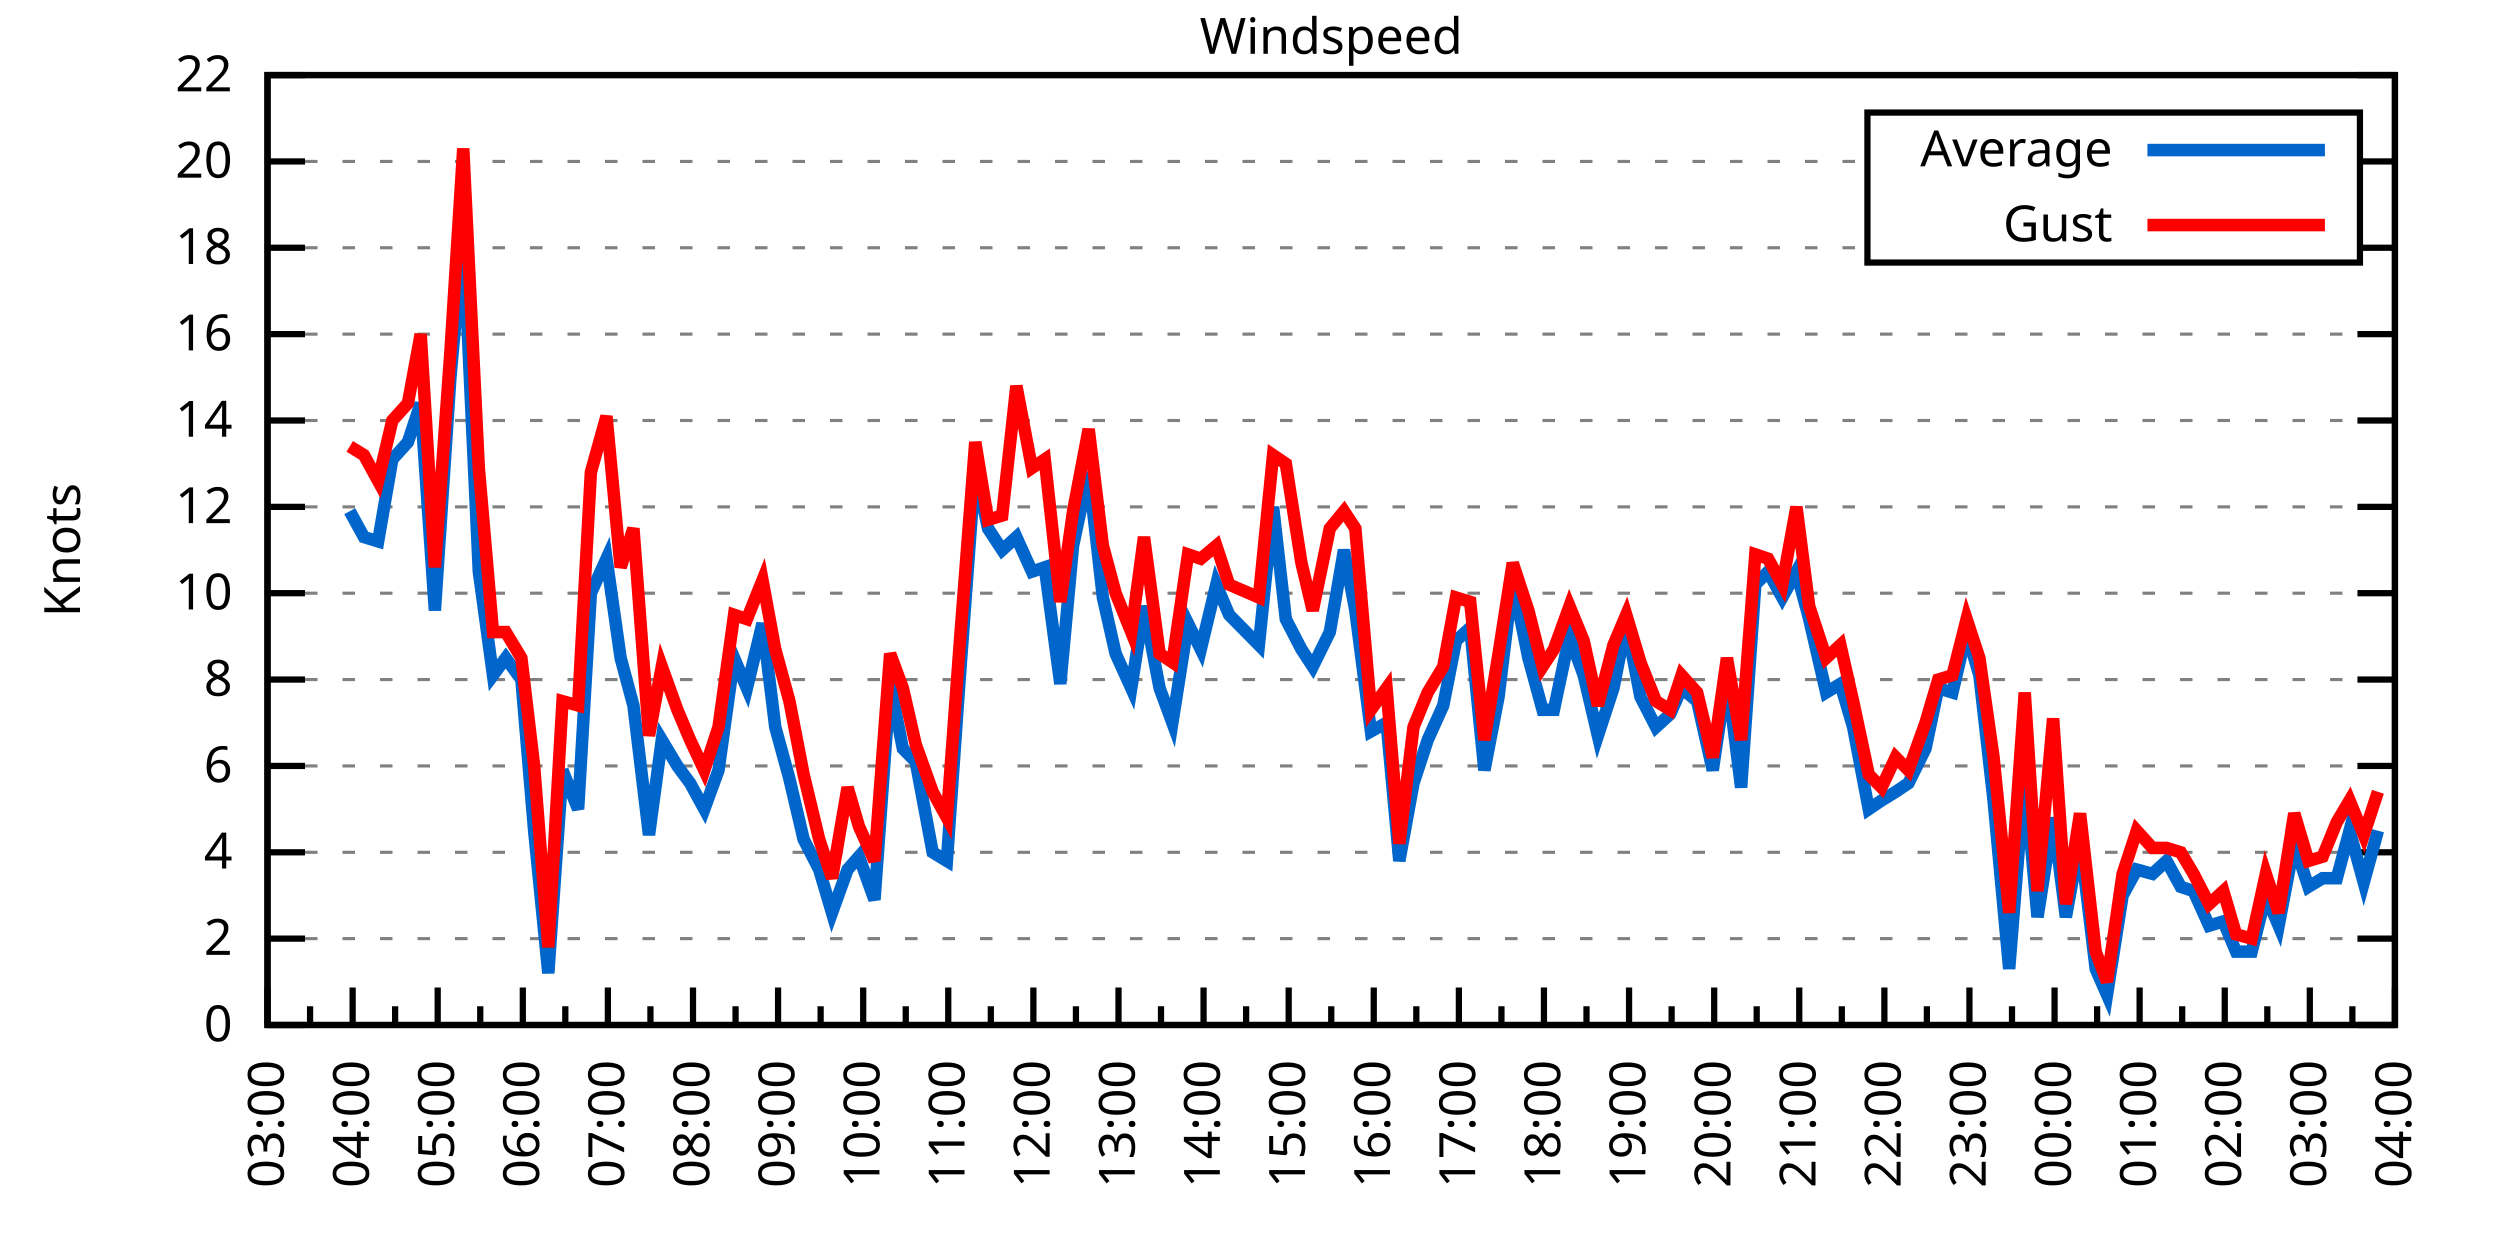
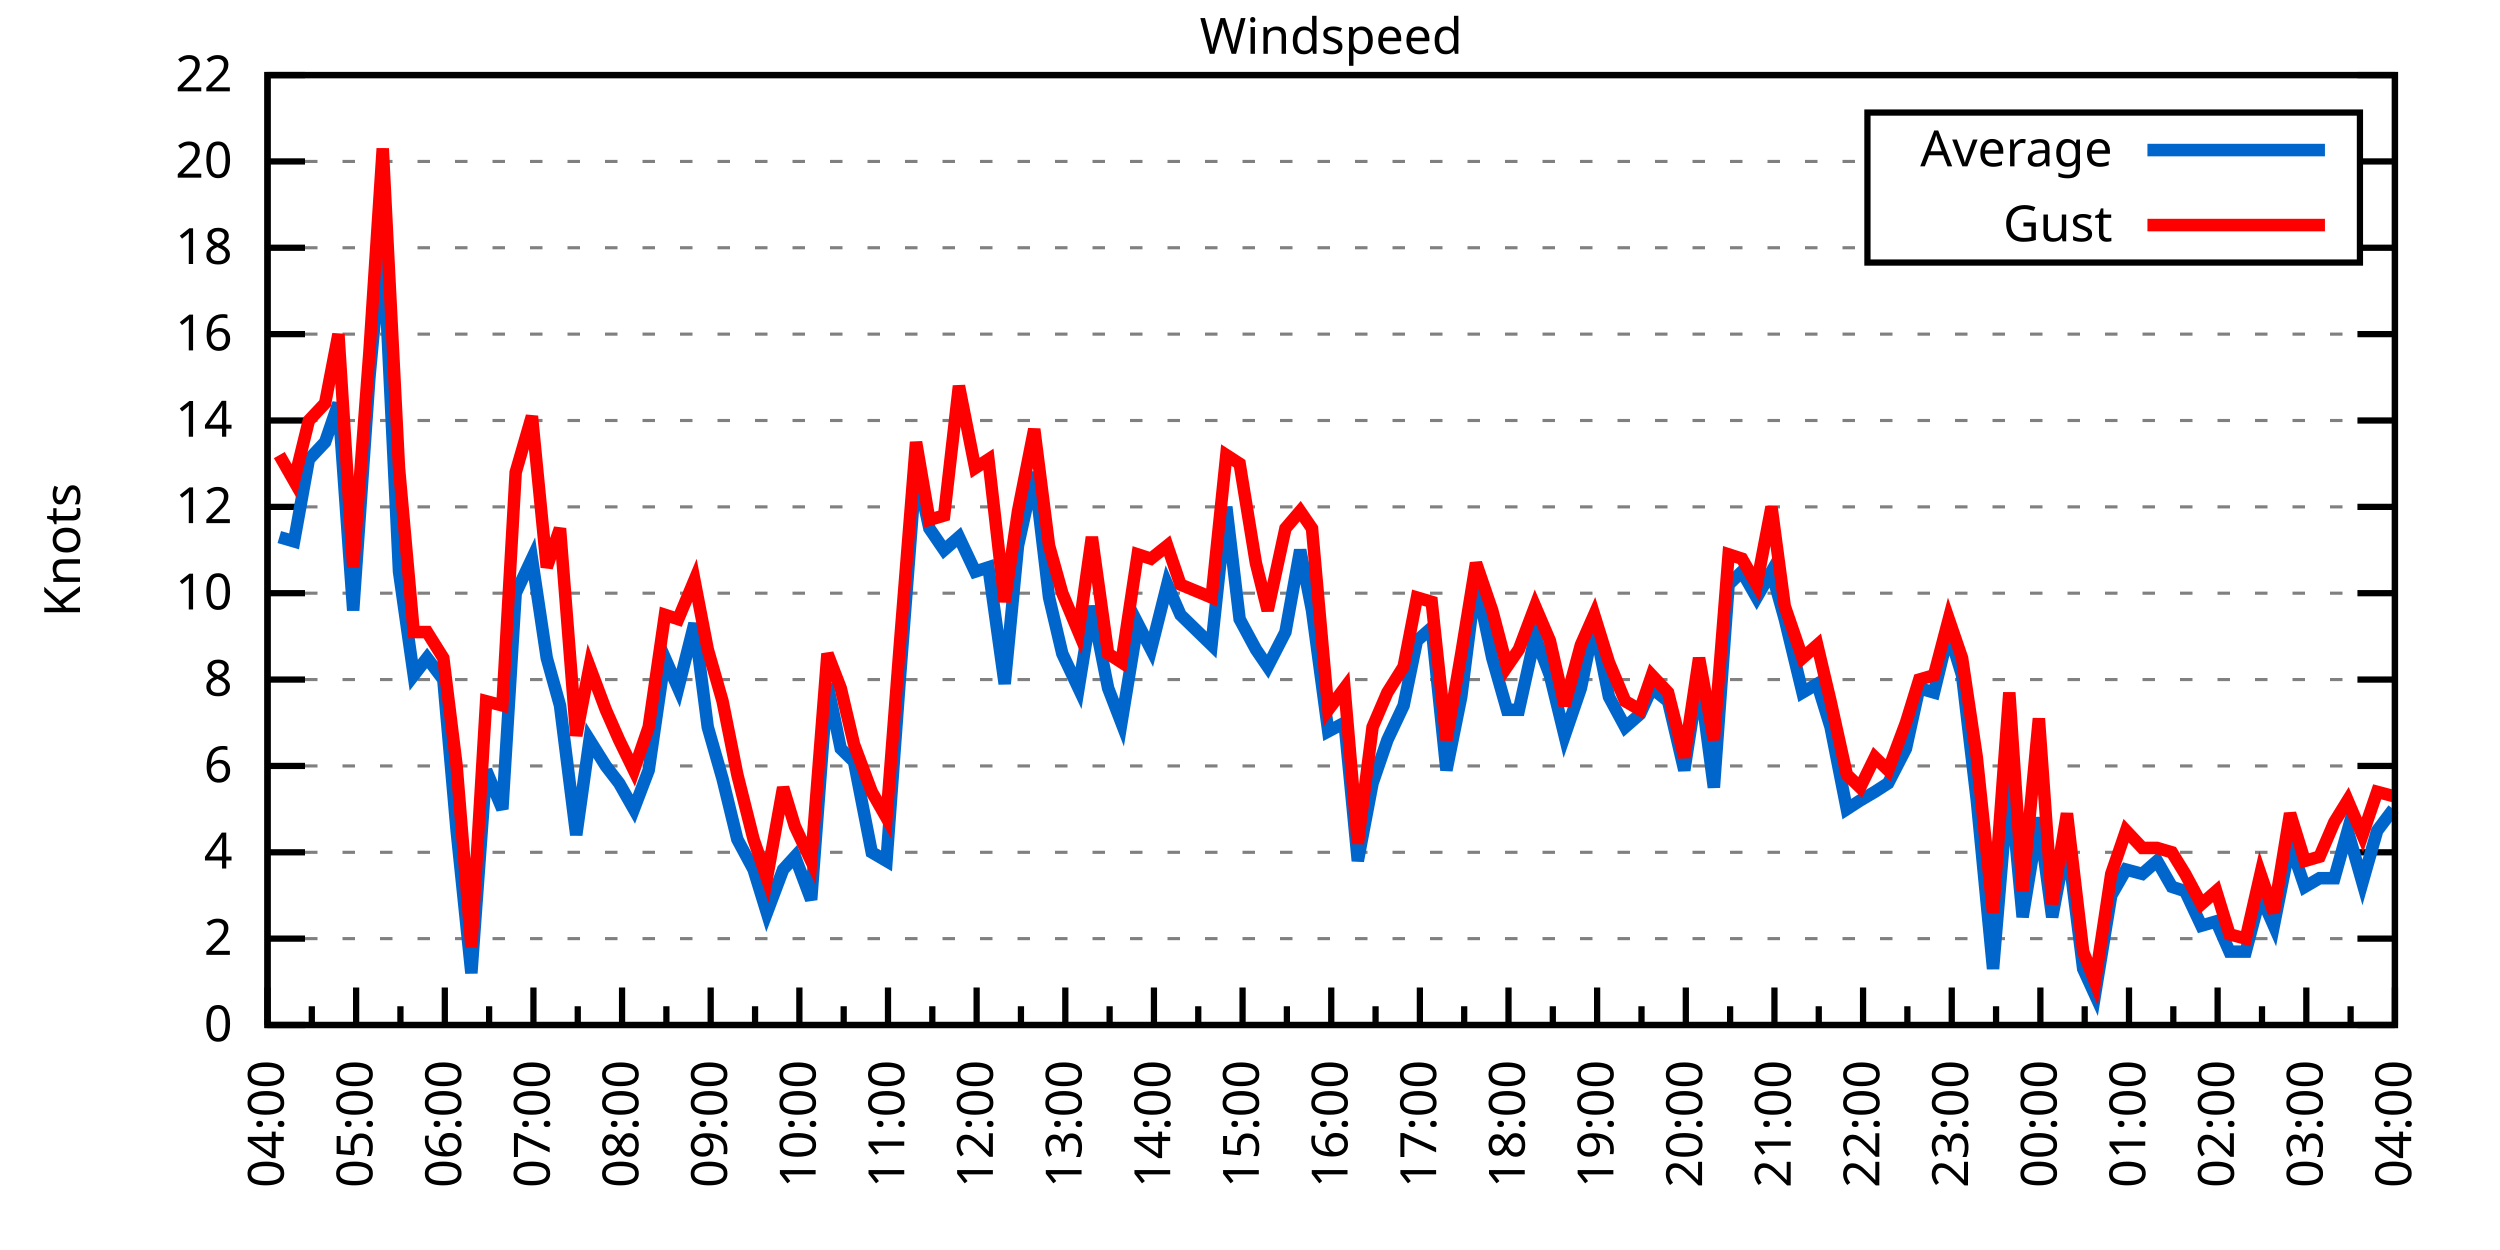
<svg xmlns="http://www.w3.org/2000/svg" xmlns:xlink="http://www.w3.org/1999/xlink" width="400" height="200" viewBox="0 0 400 200">
  <g id="gnuplot_canvas">
    <rect x="0" y="0" width="400" height="200" fill="none" />
    <defs>
      <circle id="gpDot" r="0.5" stroke-width="0.5" stroke="currentColor" />
      <path id="gpPt0" stroke-width="0.333" stroke="currentColor" d="M-1,0 h2 M0,-1 v2" />
      <path id="gpPt1" stroke-width="0.333" stroke="currentColor" d="M-1,-1 L1,1 M1,-1 L-1,1" />
      <path id="gpPt2" stroke-width="0.333" stroke="currentColor" d="M-1,0 L1,0 M0,-1 L0,1 M-1,-1 L1,1 M-1,1 L1,-1" />
      <rect id="gpPt3" stroke-width="0.333" stroke="currentColor" x="-1" y="-1" width="2" height="2" />
      <rect id="gpPt4" stroke-width="0.333" stroke="currentColor" fill="currentColor" x="-1" y="-1" width="2" height="2" />
      <circle id="gpPt5" stroke-width="0.333" stroke="currentColor" cx="0" cy="0" r="1" />
      <use xlink:href="#gpPt5" id="gpPt6" fill="currentColor" stroke="none" />
      <path id="gpPt7" stroke-width="0.333" stroke="currentColor" d="M0,-1.33 L-1.33,0.67 L1.33,0.67 z" />
      <use xlink:href="#gpPt7" id="gpPt8" fill="currentColor" stroke="none" />
      <use xlink:href="#gpPt7" id="gpPt9" stroke="currentColor" transform="rotate(180)" />
      <use xlink:href="#gpPt9" id="gpPt10" fill="currentColor" stroke="none" />
      <use xlink:href="#gpPt3" id="gpPt11" stroke="currentColor" transform="rotate(45)" />
      <use xlink:href="#gpPt11" id="gpPt12" fill="currentColor" stroke="none" />
      <path id="gpPt13" stroke-width="0.333" stroke="currentColor" d="M0,1.330 L1.265,0.411 L0.782,-1.067 L-0.782,-1.076 L-1.265,0.411 z" />
      <use xlink:href="#gpPt13" id="gpPt14" fill="currentColor" stroke="none" />
      <filter id="textbox" filterUnits="objectBoundingBox" x="0" y="0" height="1" width="1">
        <feFlood flood-color="white" flood-opacity="1" result="bgnd" />
        <feComposite in="SourceGraphic" in2="bgnd" operator="atop" />
      </filter>
      <filter id="greybox" filterUnits="objectBoundingBox" x="0" y="0" height="1" width="1">
        <feFlood flood-color="lightgrey" flood-opacity="1" result="grey" />
        <feComposite in="SourceGraphic" in2="grey" operator="atop" />
      </filter>
    </defs>
    <g fill="none" color="white" stroke="currentColor" stroke-width="1.00" stroke-linecap="butt" stroke-linejoin="miter">
</g>
    <g fill="none" color="black" stroke="currentColor" stroke-width="1.00" stroke-linecap="butt" stroke-linejoin="miter">
      <g stroke="none" shape-rendering="crispEdges">
        <polygon fill="rgb(255, 255, 255)" points="42.80,164.00 383.18,164.00 383.18,12.02 42.80,12.02 " />
      </g>
    </g>
    <g fill="none" color="black" stroke="currentColor" stroke-width="1.00" stroke-linecap="butt" stroke-linejoin="miter">
</g>
    <g fill="none" color="black" stroke="black" stroke-width="0.50" stroke-linecap="butt" stroke-linejoin="miter">
</g>
    <g fill="none" color="gray" stroke="currentColor" stroke-width="0.50" stroke-linecap="butt" stroke-linejoin="miter">
      <path stroke="gray" stroke-dasharray="2,4" class="gridline" d="M42.80,164.00 L383.19,164.00  " />
    </g>
    <g fill="none" color="gray" stroke="gray" stroke-width="1.00" stroke-linecap="butt" stroke-linejoin="miter">
</g>
    <g fill="none" color="black" stroke="currentColor" stroke-width="1.00" stroke-linecap="butt" stroke-linejoin="miter">
      <path stroke="black" d="M42.80,164.00 L48.80,164.00 M383.19,164.00 L377.19,164.00  " />
      <g transform="translate(37.20,166.60)" stroke="none" fill="black" font-family="Sans" font-size="8.00" text-anchor="end">
        <text>
          <tspan font-family="Sans"> 0</tspan>
        </text>
      </g>
    </g>
    <g fill="none" color="black" stroke="currentColor" stroke-width="1.00" stroke-linecap="butt" stroke-linejoin="miter">
</g>
    <g fill="none" color="black" stroke="black" stroke-width="0.50" stroke-linecap="butt" stroke-linejoin="miter">
</g>
    <g fill="none" color="gray" stroke="currentColor" stroke-width="0.50" stroke-linecap="butt" stroke-linejoin="miter">
      <path stroke="gray" stroke-dasharray="2,4" class="gridline" d="M42.80,150.18 L383.19,150.18  " />
    </g>
    <g fill="none" color="gray" stroke="gray" stroke-width="1.00" stroke-linecap="butt" stroke-linejoin="miter">
</g>
    <g fill="none" color="black" stroke="currentColor" stroke-width="1.00" stroke-linecap="butt" stroke-linejoin="miter">
      <path stroke="black" d="M42.80,150.18 L48.80,150.18 M383.19,150.18 L377.19,150.18  " />
      <g transform="translate(37.20,152.78)" stroke="none" fill="black" font-family="Sans" font-size="8.00" text-anchor="end">
        <text>
          <tspan font-family="Sans"> 2</tspan>
        </text>
      </g>
    </g>
    <g fill="none" color="black" stroke="currentColor" stroke-width="1.00" stroke-linecap="butt" stroke-linejoin="miter">
</g>
    <g fill="none" color="black" stroke="black" stroke-width="0.50" stroke-linecap="butt" stroke-linejoin="miter">
</g>
    <g fill="none" color="gray" stroke="currentColor" stroke-width="0.50" stroke-linecap="butt" stroke-linejoin="miter">
      <path stroke="gray" stroke-dasharray="2,4" class="gridline" d="M42.80,136.37 L383.19,136.37  " />
    </g>
    <g fill="none" color="gray" stroke="gray" stroke-width="1.00" stroke-linecap="butt" stroke-linejoin="miter">
</g>
    <g fill="none" color="black" stroke="currentColor" stroke-width="1.00" stroke-linecap="butt" stroke-linejoin="miter">
      <path stroke="black" d="M42.80,136.37 L48.80,136.37 M383.19,136.37 L377.19,136.37  " />
      <g transform="translate(37.20,138.97)" stroke="none" fill="black" font-family="Sans" font-size="8.00" text-anchor="end">
        <text>
          <tspan font-family="Sans"> 4</tspan>
        </text>
      </g>
    </g>
    <g fill="none" color="black" stroke="currentColor" stroke-width="1.00" stroke-linecap="butt" stroke-linejoin="miter">
</g>
    <g fill="none" color="black" stroke="black" stroke-width="0.50" stroke-linecap="butt" stroke-linejoin="miter">
</g>
    <g fill="none" color="gray" stroke="currentColor" stroke-width="0.50" stroke-linecap="butt" stroke-linejoin="miter">
      <path stroke="gray" stroke-dasharray="2,4" class="gridline" d="M42.80,122.55 L383.19,122.55  " />
    </g>
    <g fill="none" color="gray" stroke="gray" stroke-width="1.00" stroke-linecap="butt" stroke-linejoin="miter">
</g>
    <g fill="none" color="black" stroke="currentColor" stroke-width="1.00" stroke-linecap="butt" stroke-linejoin="miter">
      <path stroke="black" d="M42.80,122.55 L48.80,122.55 M383.19,122.55 L377.19,122.55  " />
      <g transform="translate(37.20,125.15)" stroke="none" fill="black" font-family="Sans" font-size="8.00" text-anchor="end">
        <text>
          <tspan font-family="Sans"> 6</tspan>
        </text>
      </g>
    </g>
    <g fill="none" color="black" stroke="currentColor" stroke-width="1.00" stroke-linecap="butt" stroke-linejoin="miter">
</g>
    <g fill="none" color="black" stroke="black" stroke-width="0.50" stroke-linecap="butt" stroke-linejoin="miter">
</g>
    <g fill="none" color="gray" stroke="currentColor" stroke-width="0.50" stroke-linecap="butt" stroke-linejoin="miter">
      <path stroke="gray" stroke-dasharray="2,4" class="gridline" d="M42.80,108.73 L383.19,108.73  " />
    </g>
    <g fill="none" color="gray" stroke="gray" stroke-width="1.00" stroke-linecap="butt" stroke-linejoin="miter">
</g>
    <g fill="none" color="black" stroke="currentColor" stroke-width="1.00" stroke-linecap="butt" stroke-linejoin="miter">
      <path stroke="black" d="M42.80,108.73 L48.80,108.73 M383.19,108.73 L377.19,108.73  " />
      <g transform="translate(37.20,111.33)" stroke="none" fill="black" font-family="Sans" font-size="8.00" text-anchor="end">
        <text>
          <tspan font-family="Sans"> 8</tspan>
        </text>
      </g>
    </g>
    <g fill="none" color="black" stroke="currentColor" stroke-width="1.00" stroke-linecap="butt" stroke-linejoin="miter">
</g>
    <g fill="none" color="black" stroke="black" stroke-width="0.50" stroke-linecap="butt" stroke-linejoin="miter">
</g>
    <g fill="none" color="gray" stroke="currentColor" stroke-width="0.50" stroke-linecap="butt" stroke-linejoin="miter">
      <path stroke="gray" stroke-dasharray="2,4" class="gridline" d="M42.80,94.91 L383.19,94.91  " />
    </g>
    <g fill="none" color="gray" stroke="gray" stroke-width="1.00" stroke-linecap="butt" stroke-linejoin="miter">
</g>
    <g fill="none" color="black" stroke="currentColor" stroke-width="1.00" stroke-linecap="butt" stroke-linejoin="miter">
      <path stroke="black" d="M42.80,94.91 L48.80,94.91 M383.19,94.91 L377.19,94.91  " />
      <g transform="translate(37.20,97.51)" stroke="none" fill="black" font-family="Sans" font-size="8.00" text-anchor="end">
        <text>
          <tspan font-family="Sans"> 10</tspan>
        </text>
      </g>
    </g>
    <g fill="none" color="black" stroke="currentColor" stroke-width="1.00" stroke-linecap="butt" stroke-linejoin="miter">
</g>
    <g fill="none" color="black" stroke="black" stroke-width="0.50" stroke-linecap="butt" stroke-linejoin="miter">
</g>
    <g fill="none" color="gray" stroke="currentColor" stroke-width="0.50" stroke-linecap="butt" stroke-linejoin="miter">
      <path stroke="gray" stroke-dasharray="2,4" class="gridline" d="M42.80,81.10 L383.19,81.10  " />
    </g>
    <g fill="none" color="gray" stroke="gray" stroke-width="1.00" stroke-linecap="butt" stroke-linejoin="miter">
</g>
    <g fill="none" color="black" stroke="currentColor" stroke-width="1.00" stroke-linecap="butt" stroke-linejoin="miter">
      <path stroke="black" d="M42.80,81.10 L48.80,81.10 M383.19,81.10 L377.19,81.10  " />
      <g transform="translate(37.20,83.70)" stroke="none" fill="black" font-family="Sans" font-size="8.00" text-anchor="end">
        <text>
          <tspan font-family="Sans"> 12</tspan>
        </text>
      </g>
    </g>
    <g fill="none" color="black" stroke="currentColor" stroke-width="1.00" stroke-linecap="butt" stroke-linejoin="miter">
</g>
    <g fill="none" color="black" stroke="black" stroke-width="0.50" stroke-linecap="butt" stroke-linejoin="miter">
</g>
    <g fill="none" color="gray" stroke="currentColor" stroke-width="0.50" stroke-linecap="butt" stroke-linejoin="miter">
      <path stroke="gray" stroke-dasharray="2,4" class="gridline" d="M42.80,67.28 L383.19,67.28  " />
    </g>
    <g fill="none" color="gray" stroke="gray" stroke-width="1.00" stroke-linecap="butt" stroke-linejoin="miter">
</g>
    <g fill="none" color="black" stroke="currentColor" stroke-width="1.00" stroke-linecap="butt" stroke-linejoin="miter">
      <path stroke="black" d="M42.80,67.28 L48.80,67.28 M383.19,67.28 L377.19,67.28  " />
      <g transform="translate(37.20,69.88)" stroke="none" fill="black" font-family="Sans" font-size="8.00" text-anchor="end">
        <text>
          <tspan font-family="Sans"> 14</tspan>
        </text>
      </g>
    </g>
    <g fill="none" color="black" stroke="currentColor" stroke-width="1.00" stroke-linecap="butt" stroke-linejoin="miter">
</g>
    <g fill="none" color="black" stroke="black" stroke-width="0.50" stroke-linecap="butt" stroke-linejoin="miter">
</g>
    <g fill="none" color="gray" stroke="currentColor" stroke-width="0.50" stroke-linecap="butt" stroke-linejoin="miter">
      <path stroke="gray" stroke-dasharray="2,4" class="gridline" d="M42.80,53.46 L383.19,53.46  " />
    </g>
    <g fill="none" color="gray" stroke="gray" stroke-width="1.00" stroke-linecap="butt" stroke-linejoin="miter">
</g>
    <g fill="none" color="black" stroke="currentColor" stroke-width="1.00" stroke-linecap="butt" stroke-linejoin="miter">
      <path stroke="black" d="M42.80,53.46 L48.80,53.46 M383.19,53.46 L377.19,53.46  " />
      <g transform="translate(37.20,56.06)" stroke="none" fill="black" font-family="Sans" font-size="8.00" text-anchor="end">
        <text>
          <tspan font-family="Sans"> 16</tspan>
        </text>
      </g>
    </g>
    <g fill="none" color="black" stroke="currentColor" stroke-width="1.00" stroke-linecap="butt" stroke-linejoin="miter">
</g>
    <g fill="none" color="black" stroke="black" stroke-width="0.50" stroke-linecap="butt" stroke-linejoin="miter">
</g>
    <g fill="none" color="gray" stroke="currentColor" stroke-width="0.50" stroke-linecap="butt" stroke-linejoin="miter">
      <path stroke="gray" stroke-dasharray="2,4" class="gridline" d="M42.80,39.64 L298.79,39.64 M377.59,39.64 L383.19,39.64  " />
    </g>
    <g fill="none" color="gray" stroke="gray" stroke-width="1.00" stroke-linecap="butt" stroke-linejoin="miter">
</g>
    <g fill="none" color="black" stroke="currentColor" stroke-width="1.00" stroke-linecap="butt" stroke-linejoin="miter">
      <path stroke="black" d="M42.80,39.64 L48.80,39.64 M383.19,39.64 L377.19,39.64  " />
      <g transform="translate(37.20,42.24)" stroke="none" fill="black" font-family="Sans" font-size="8.00" text-anchor="end">
        <text>
          <tspan font-family="Sans"> 18</tspan>
        </text>
      </g>
    </g>
    <g fill="none" color="black" stroke="currentColor" stroke-width="1.00" stroke-linecap="butt" stroke-linejoin="miter">
</g>
    <g fill="none" color="black" stroke="black" stroke-width="0.50" stroke-linecap="butt" stroke-linejoin="miter">
</g>
    <g fill="none" color="gray" stroke="currentColor" stroke-width="0.50" stroke-linecap="butt" stroke-linejoin="miter">
      <path stroke="gray" stroke-dasharray="2,4" class="gridline" d="M42.80,25.83 L298.79,25.83 M377.59,25.83 L383.19,25.83  " />
    </g>
    <g fill="none" color="gray" stroke="gray" stroke-width="1.00" stroke-linecap="butt" stroke-linejoin="miter">
</g>
    <g fill="none" color="black" stroke="currentColor" stroke-width="1.00" stroke-linecap="butt" stroke-linejoin="miter">
      <path stroke="black" d="M42.80,25.83 L48.80,25.83 M383.19,25.83 L377.19,25.83  " />
      <g transform="translate(37.20,28.43)" stroke="none" fill="black" font-family="Sans" font-size="8.00" text-anchor="end">
        <text>
          <tspan font-family="Sans"> 20</tspan>
        </text>
      </g>
    </g>
    <g fill="none" color="black" stroke="currentColor" stroke-width="1.00" stroke-linecap="butt" stroke-linejoin="miter">
</g>
    <g fill="none" color="black" stroke="black" stroke-width="0.50" stroke-linecap="butt" stroke-linejoin="miter">
</g>
    <g fill="none" color="gray" stroke="currentColor" stroke-width="0.50" stroke-linecap="butt" stroke-linejoin="miter">
      <path stroke="gray" stroke-dasharray="2,4" class="gridline" d="M42.80,12.01 L383.19,12.01  " />
    </g>
    <g fill="none" color="gray" stroke="gray" stroke-width="1.00" stroke-linecap="butt" stroke-linejoin="miter">
</g>
    <g fill="none" color="black" stroke="currentColor" stroke-width="1.00" stroke-linecap="butt" stroke-linejoin="miter">
      <path stroke="black" d="M42.80,12.01 L48.80,12.01 M383.19,12.01 L377.19,12.01  " />
      <g transform="translate(37.20,14.61)" stroke="none" fill="black" font-family="Sans" font-size="8.00" text-anchor="end">
        <text>
          <tspan font-family="Sans"> 22</tspan>
        </text>
      </g>
    </g>
    <g fill="none" color="black" stroke="currentColor" stroke-width="1.00" stroke-linecap="butt" stroke-linejoin="miter">
      <path stroke="black" d="M42.80,164.00 L42.80,158.00  " />
      <g transform="translate(45.40,169.60) rotate(270)" stroke="none" fill="black" font-family="Sans" font-size="8.00" text-anchor="end">
        <text>
+           <tspan font-family="Sans">04:00</tspan>
+         </text>
+       </g>
+     </g>
+     <g fill="none" color="black" stroke="currentColor" stroke-width="1.00" stroke-linecap="butt" stroke-linejoin="miter">
+       <path stroke="black" d="M49.89,164.00 L49.89,161.00 M56.98,164.00 L56.98,158.00  " />
+       <g transform="translate(59.58,169.60) rotate(270)" stroke="none" fill="black" font-family="Sans" font-size="8.00" text-anchor="end">
+         <text>
+           <tspan font-family="Sans">05:00</tspan>
+         </text>
+       </g>
+     </g>
+     <g fill="none" color="black" stroke="currentColor" stroke-width="1.00" stroke-linecap="butt" stroke-linejoin="miter">
+       <path stroke="black" d="M64.07,164.00 L64.07,161.00 M71.17,164.00 L71.17,158.00  " />
+       <g transform="translate(73.77,169.60) rotate(270)" stroke="none" fill="black" font-family="Sans" font-size="8.00" text-anchor="end">
+         <text>
+           <tspan font-family="Sans">06:00</tspan>
+         </text>
+       </g>
+     </g>
+     <g fill="none" color="black" stroke="currentColor" stroke-width="1.00" stroke-linecap="butt" stroke-linejoin="miter">
+       <path stroke="black" d="M78.26,164.00 L78.26,161.00 M85.35,164.00 L85.35,158.00  " />
+       <g transform="translate(87.95,169.60) rotate(270)" stroke="none" fill="black" font-family="Sans" font-size="8.00" text-anchor="end">
+         <text>
+           <tspan font-family="Sans">07:00</tspan>
+         </text>
+       </g>
+     </g>
+     <g fill="none" color="black" stroke="currentColor" stroke-width="1.00" stroke-linecap="butt" stroke-linejoin="miter">
+       <path stroke="black" d="M92.44,164.00 L92.44,161.00 M99.53,164.00 L99.53,158.00  " />
+       <g transform="translate(102.13,169.60) rotate(270)" stroke="none" fill="black" font-family="Sans" font-size="8.00" text-anchor="end">
+         <text>
+           <tspan font-family="Sans">08:00</tspan>
+         </text>
+       </g>
+     </g>
+     <g fill="none" color="black" stroke="currentColor" stroke-width="1.00" stroke-linecap="butt" stroke-linejoin="miter">
+       <path stroke="black" d="M106.62,164.00 L106.62,161.00 M113.71,164.00 L113.71,158.00  " />
+       <g transform="translate(116.31,169.60) rotate(270)" stroke="none" fill="black" font-family="Sans" font-size="8.00" text-anchor="end">
+         <text>
+           <tspan font-family="Sans">09:00</tspan>
+         </text>
+       </g>
+     </g>
+     <g fill="none" color="black" stroke="currentColor" stroke-width="1.00" stroke-linecap="butt" stroke-linejoin="miter">
+       <path stroke="black" d="M120.81,164.00 L120.81,161.00 M127.90,164.00 L127.90,158.00  " />
+       <g transform="translate(130.50,169.60) rotate(270)" stroke="none" fill="black" font-family="Sans" font-size="8.00" text-anchor="end">
+         <text>
+           <tspan font-family="Sans">10:00</tspan>
+         </text>
+       </g>
+     </g>
+     <g fill="none" color="black" stroke="currentColor" stroke-width="1.00" stroke-linecap="butt" stroke-linejoin="miter">
+       <path stroke="black" d="M134.99,164.00 L134.99,161.00 M142.08,164.00 L142.08,158.00  " />
+       <g transform="translate(144.68,169.60) rotate(270)" stroke="none" fill="black" font-family="Sans" font-size="8.00" text-anchor="end">
+         <text>
+           <tspan font-family="Sans">11:00</tspan>
+         </text>
+       </g>
+     </g>
+     <g fill="none" color="black" stroke="currentColor" stroke-width="1.00" stroke-linecap="butt" stroke-linejoin="miter">
+       <path stroke="black" d="M149.17,164.00 L149.17,161.00 M156.26,164.00 L156.26,158.00  " />
+       <g transform="translate(158.86,169.60) rotate(270)" stroke="none" fill="black" font-family="Sans" font-size="8.00" text-anchor="end">
+         <text>
+           <tspan font-family="Sans">12:00</tspan>
+         </text>
+       </g>
+     </g>
+     <g fill="none" color="black" stroke="currentColor" stroke-width="1.00" stroke-linecap="butt" stroke-linejoin="miter">
+       <path stroke="black" d="M163.35,164.00 L163.35,161.00 M170.45,164.00 L170.45,158.00  " />
+       <g transform="translate(173.05,169.60) rotate(270)" stroke="none" fill="black" font-family="Sans" font-size="8.00" text-anchor="end">
+         <text>
+           <tspan font-family="Sans">13:00</tspan>
+         </text>
+       </g>
+     </g>
+     <g fill="none" color="black" stroke="currentColor" stroke-width="1.00" stroke-linecap="butt" stroke-linejoin="miter">
+       <path stroke="black" d="M177.54,164.00 L177.54,161.00 M184.63,164.00 L184.63,158.00  " />
+       <g transform="translate(187.23,169.60) rotate(270)" stroke="none" fill="black" font-family="Sans" font-size="8.00" text-anchor="end">
+         <text>
+           <tspan font-family="Sans">14:00</tspan>
+         </text>
+       </g>
+     </g>
+     <g fill="none" color="black" stroke="currentColor" stroke-width="1.00" stroke-linecap="butt" stroke-linejoin="miter">
+       <path stroke="black" d="M191.72,164.00 L191.72,161.00 M198.81,164.00 L198.81,158.00  " />
+       <g transform="translate(201.41,169.60) rotate(270)" stroke="none" fill="black" font-family="Sans" font-size="8.00" text-anchor="end">
+         <text>
+           <tspan font-family="Sans">15:00</tspan>
+         </text>
+       </g>
+     </g>
+     <g fill="none" color="black" stroke="currentColor" stroke-width="1.00" stroke-linecap="butt" stroke-linejoin="miter">
+       <path stroke="black" d="M205.90,164.00 L205.90,161.00 M213.00,164.00 L213.00,158.00  " />
+       <g transform="translate(215.60,169.60) rotate(270)" stroke="none" fill="black" font-family="Sans" font-size="8.00" text-anchor="end">
+         <text>
+           <tspan font-family="Sans">16:00</tspan>
+         </text>
+       </g>
+     </g>
+     <g fill="none" color="black" stroke="currentColor" stroke-width="1.00" stroke-linecap="butt" stroke-linejoin="miter">
+       <path stroke="black" d="M220.09,164.00 L220.09,161.00 M227.18,164.00 L227.18,158.00  " />
+       <g transform="translate(229.78,169.60) rotate(270)" stroke="none" fill="black" font-family="Sans" font-size="8.00" text-anchor="end">
+         <text>
+           <tspan font-family="Sans">17:00</tspan>
+         </text>
+       </g>
+     </g>
+     <g fill="none" color="black" stroke="currentColor" stroke-width="1.00" stroke-linecap="butt" stroke-linejoin="miter">
+       <path stroke="black" d="M234.27,164.00 L234.27,161.00 M241.36,164.00 L241.36,158.00  " />
+       <g transform="translate(243.96,169.60) rotate(270)" stroke="none" fill="black" font-family="Sans" font-size="8.00" text-anchor="end">
+         <text>
+           <tspan font-family="Sans">18:00</tspan>
+         </text>
+       </g>
+     </g>
+     <g fill="none" color="black" stroke="currentColor" stroke-width="1.00" stroke-linecap="butt" stroke-linejoin="miter">
+       <path stroke="black" d="M248.45,164.00 L248.45,161.00 M255.54,164.00 L255.54,158.00  " />
+       <g transform="translate(258.14,169.60) rotate(270)" stroke="none" fill="black" font-family="Sans" font-size="8.00" text-anchor="end">
+         <text>
+           <tspan font-family="Sans">19:00</tspan>
+         </text>
+       </g>
+     </g>
+     <g fill="none" color="black" stroke="currentColor" stroke-width="1.00" stroke-linecap="butt" stroke-linejoin="miter">
+       <path stroke="black" d="M262.64,164.00 L262.64,161.00 M269.73,164.00 L269.73,158.00  " />
+       <g transform="translate(272.33,169.60) rotate(270)" stroke="none" fill="black" font-family="Sans" font-size="8.00" text-anchor="end">
+         <text>
+           <tspan font-family="Sans">20:00</tspan>
+         </text>
+       </g>
+     </g>
+     <g fill="none" color="black" stroke="currentColor" stroke-width="1.00" stroke-linecap="butt" stroke-linejoin="miter">
+       <path stroke="black" d="M276.82,164.00 L276.82,161.00 M283.91,164.00 L283.91,158.00  " />
+       <g transform="translate(286.51,169.60) rotate(270)" stroke="none" fill="black" font-family="Sans" font-size="8.00" text-anchor="end">
+         <text>
+           <tspan font-family="Sans">21:00</tspan>
+         </text>
+       </g>
+     </g>
+     <g fill="none" color="black" stroke="currentColor" stroke-width="1.00" stroke-linecap="butt" stroke-linejoin="miter">
+       <path stroke="black" d="M291.00,164.00 L291.00,161.00 M298.09,164.00 L298.09,158.00  " />
+       <g transform="translate(300.69,169.60) rotate(270)" stroke="none" fill="black" font-family="Sans" font-size="8.00" text-anchor="end">
+         <text>
+           <tspan font-family="Sans">22:00</tspan>
+         </text>
+       </g>
+     </g>
+     <g fill="none" color="black" stroke="currentColor" stroke-width="1.00" stroke-linecap="butt" stroke-linejoin="miter">
+       <path stroke="black" d="M305.18,164.00 L305.18,161.00 M312.28,164.00 L312.28,158.00  " />
+       <g transform="translate(314.88,169.60) rotate(270)" stroke="none" fill="black" font-family="Sans" font-size="8.00" text-anchor="end">
+         <text>
+           <tspan font-family="Sans">23:00</tspan>
+         </text>
+       </g>
+     </g>
+     <g fill="none" color="black" stroke="currentColor" stroke-width="1.00" stroke-linecap="butt" stroke-linejoin="miter">
+       <path stroke="black" d="M319.37,164.00 L319.37,161.00 M326.46,164.00 L326.46,158.00  " />
+       <g transform="translate(329.06,169.60) rotate(270)" stroke="none" fill="black" font-family="Sans" font-size="8.00" text-anchor="end">
+         <text>
+           <tspan font-family="Sans">00:00</tspan>
+         </text>
+       </g>
+     </g>
+     <g fill="none" color="black" stroke="currentColor" stroke-width="1.00" stroke-linecap="butt" stroke-linejoin="miter">
+       <path stroke="black" d="M333.55,164.00 L333.55,161.00 M340.64,164.00 L340.64,158.00  " />
+       <g transform="translate(343.24,169.60) rotate(270)" stroke="none" fill="black" font-family="Sans" font-size="8.00" text-anchor="end">
+         <text>
+           <tspan font-family="Sans">01:00</tspan>
+         </text>
+       </g>
+     </g>
+     <g fill="none" color="black" stroke="currentColor" stroke-width="1.00" stroke-linecap="butt" stroke-linejoin="miter">
+       <path stroke="black" d="M347.73,164.00 L347.73,161.00 M354.82,164.00 L354.82,158.00  " />
+       <g transform="translate(357.42,169.60) rotate(270)" stroke="none" fill="black" font-family="Sans" font-size="8.00" text-anchor="end">
+         <text>
+           <tspan font-family="Sans">02:00</tspan>
+         </text>
+       </g>
+     </g>
+     <g fill="none" color="black" stroke="currentColor" stroke-width="1.00" stroke-linecap="butt" stroke-linejoin="miter">
+       <path stroke="black" d="M361.92,164.00 L361.92,161.00 M369.01,164.00 L369.01,158.00  " />
+       <g transform="translate(371.61,169.60) rotate(270)" stroke="none" fill="black" font-family="Sans" font-size="8.00" text-anchor="end">
+         <text>
          <tspan font-family="Sans">03:00</tspan>
        </text>
      </g>
    </g>
    <g fill="none" color="black" stroke="currentColor" stroke-width="1.00" stroke-linecap="butt" stroke-linejoin="miter">
-       <path stroke="black" d="M49.61,164.00 L49.61,161.00 M56.42,164.00 L56.42,158.00  " />
-       <g transform="translate(59.02,169.60) rotate(270)" stroke="none" fill="black" font-family="Sans" font-size="8.00" text-anchor="end">
-         <text>
-           <tspan font-family="Sans">04:00</tspan>
-         </text>
-       </g>
-     </g>
-     <g fill="none" color="black" stroke="currentColor" stroke-width="1.00" stroke-linecap="butt" stroke-linejoin="miter">
-       <path stroke="black" d="M63.22,164.00 L63.22,161.00 M70.03,164.00 L70.03,158.00  " />
-       <g transform="translate(72.63,169.60) rotate(270)" stroke="none" fill="black" font-family="Sans" font-size="8.00" text-anchor="end">
-         <text>
-           <tspan font-family="Sans">05:00</tspan>
-         </text>
-       </g>
-     </g>
-     <g fill="none" color="black" stroke="currentColor" stroke-width="1.00" stroke-linecap="butt" stroke-linejoin="miter">
-       <path stroke="black" d="M76.84,164.00 L76.84,161.00 M83.65,164.00 L83.65,158.00  " />
-       <g transform="translate(86.25,169.60) rotate(270)" stroke="none" fill="black" font-family="Sans" font-size="8.00" text-anchor="end">
-         <text>
-           <tspan font-family="Sans">06:00</tspan>
-         </text>
-       </g>
-     </g>
-     <g fill="none" color="black" stroke="currentColor" stroke-width="1.00" stroke-linecap="butt" stroke-linejoin="miter">
-       <path stroke="black" d="M90.45,164.00 L90.45,161.00 M97.26,164.00 L97.26,158.00  " />
-       <g transform="translate(99.86,169.60) rotate(270)" stroke="none" fill="black" font-family="Sans" font-size="8.00" text-anchor="end">
-         <text>
-           <tspan font-family="Sans">07:00</tspan>
-         </text>
-       </g>
-     </g>
-     <g fill="none" color="black" stroke="currentColor" stroke-width="1.00" stroke-linecap="butt" stroke-linejoin="miter">
-       <path stroke="black" d="M104.07,164.00 L104.07,161.00 M110.88,164.00 L110.88,158.00  " />
-       <g transform="translate(113.48,169.60) rotate(270)" stroke="none" fill="black" font-family="Sans" font-size="8.00" text-anchor="end">
-         <text>
-           <tspan font-family="Sans">08:00</tspan>
-         </text>
-       </g>
-     </g>
-     <g fill="none" color="black" stroke="currentColor" stroke-width="1.00" stroke-linecap="butt" stroke-linejoin="miter">
-       <path stroke="black" d="M117.69,164.00 L117.69,161.00 M124.49,164.00 L124.49,158.00  " />
-       <g transform="translate(127.09,169.60) rotate(270)" stroke="none" fill="black" font-family="Sans" font-size="8.00" text-anchor="end">
-         <text>
-           <tspan font-family="Sans">09:00</tspan>
-         </text>
-       </g>
-     </g>
-     <g fill="none" color="black" stroke="currentColor" stroke-width="1.00" stroke-linecap="butt" stroke-linejoin="miter">
-       <path stroke="black" d="M131.30,164.00 L131.30,161.00 M138.11,164.00 L138.11,158.00  " />
-       <g transform="translate(140.71,169.60) rotate(270)" stroke="none" fill="black" font-family="Sans" font-size="8.00" text-anchor="end">
-         <text>
-           <tspan font-family="Sans">10:00</tspan>
-         </text>
-       </g>
-     </g>
-     <g fill="none" color="black" stroke="currentColor" stroke-width="1.00" stroke-linecap="butt" stroke-linejoin="miter">
-       <path stroke="black" d="M144.92,164.00 L144.92,161.00 M151.72,164.00 L151.72,158.00  " />
-       <g transform="translate(154.32,169.60) rotate(270)" stroke="none" fill="black" font-family="Sans" font-size="8.00" text-anchor="end">
-         <text>
-           <tspan font-family="Sans">11:00</tspan>
-         </text>
-       </g>
-     </g>
-     <g fill="none" color="black" stroke="currentColor" stroke-width="1.00" stroke-linecap="butt" stroke-linejoin="miter">
-       <path stroke="black" d="M158.53,164.00 L158.53,161.00 M165.34,164.00 L165.34,158.00  " />
-       <g transform="translate(167.94,169.60) rotate(270)" stroke="none" fill="black" font-family="Sans" font-size="8.00" text-anchor="end">
-         <text>
-           <tspan font-family="Sans">12:00</tspan>
-         </text>
-       </g>
-     </g>
-     <g fill="none" color="black" stroke="currentColor" stroke-width="1.00" stroke-linecap="butt" stroke-linejoin="miter">
-       <path stroke="black" d="M172.15,164.00 L172.15,161.00 M178.96,164.00 L178.96,158.00  " />
-       <g transform="translate(181.56,169.60) rotate(270)" stroke="none" fill="black" font-family="Sans" font-size="8.00" text-anchor="end">
-         <text>
-           <tspan font-family="Sans">13:00</tspan>
-         </text>
-       </g>
-     </g>
-     <g fill="none" color="black" stroke="currentColor" stroke-width="1.00" stroke-linecap="butt" stroke-linejoin="miter">
-       <path stroke="black" d="M185.76,164.00 L185.76,161.00 M192.57,164.00 L192.57,158.00  " />
-       <g transform="translate(195.17,169.60) rotate(270)" stroke="none" fill="black" font-family="Sans" font-size="8.00" text-anchor="end">
-         <text>
-           <tspan font-family="Sans">14:00</tspan>
-         </text>
-       </g>
-     </g>
-     <g fill="none" color="black" stroke="currentColor" stroke-width="1.00" stroke-linecap="butt" stroke-linejoin="miter">
-       <path stroke="black" d="M199.38,164.00 L199.38,161.00 M206.19,164.00 L206.19,158.00  " />
-       <g transform="translate(208.79,169.60) rotate(270)" stroke="none" fill="black" font-family="Sans" font-size="8.00" text-anchor="end">
-         <text>
-           <tspan font-family="Sans">15:00</tspan>
-         </text>
-       </g>
-     </g>
-     <g fill="none" color="black" stroke="currentColor" stroke-width="1.00" stroke-linecap="butt" stroke-linejoin="miter">
-       <path stroke="black" d="M213.00,164.00 L213.00,161.00 M219.80,164.00 L219.80,158.00  " />
-       <g transform="translate(222.40,169.60) rotate(270)" stroke="none" fill="black" font-family="Sans" font-size="8.00" text-anchor="end">
-         <text>
-           <tspan font-family="Sans">16:00</tspan>
-         </text>
-       </g>
-     </g>
-     <g fill="none" color="black" stroke="currentColor" stroke-width="1.00" stroke-linecap="butt" stroke-linejoin="miter">
-       <path stroke="black" d="M226.61,164.00 L226.61,161.00 M233.42,164.00 L233.42,158.00  " />
-       <g transform="translate(236.02,169.60) rotate(270)" stroke="none" fill="black" font-family="Sans" font-size="8.00" text-anchor="end">
-         <text>
-           <tspan font-family="Sans">17:00</tspan>
-         </text>
-       </g>
-     </g>
-     <g fill="none" color="black" stroke="currentColor" stroke-width="1.00" stroke-linecap="butt" stroke-linejoin="miter">
-       <path stroke="black" d="M240.23,164.00 L240.23,161.00 M247.03,164.00 L247.03,158.00  " />
-       <g transform="translate(249.63,169.60) rotate(270)" stroke="none" fill="black" font-family="Sans" font-size="8.00" text-anchor="end">
-         <text>
-           <tspan font-family="Sans">18:00</tspan>
-         </text>
-       </g>
-     </g>
-     <g fill="none" color="black" stroke="currentColor" stroke-width="1.00" stroke-linecap="butt" stroke-linejoin="miter">
-       <path stroke="black" d="M253.84,164.00 L253.84,161.00 M260.65,164.00 L260.65,158.00  " />
-       <g transform="translate(263.25,169.60) rotate(270)" stroke="none" fill="black" font-family="Sans" font-size="8.00" text-anchor="end">
-         <text>
-           <tspan font-family="Sans">19:00</tspan>
-         </text>
-       </g>
-     </g>
-     <g fill="none" color="black" stroke="currentColor" stroke-width="1.00" stroke-linecap="butt" stroke-linejoin="miter">
-       <path stroke="black" d="M267.46,164.00 L267.46,161.00 M274.27,164.00 L274.27,158.00  " />
-       <g transform="translate(276.87,169.60) rotate(270)" stroke="none" fill="black" font-family="Sans" font-size="8.00" text-anchor="end">
-         <text>
-           <tspan font-family="Sans">20:00</tspan>
-         </text>
-       </g>
-     </g>
-     <g fill="none" color="black" stroke="currentColor" stroke-width="1.00" stroke-linecap="butt" stroke-linejoin="miter">
-       <path stroke="black" d="M281.07,164.00 L281.07,161.00 M287.88,164.00 L287.88,158.00  " />
-       <g transform="translate(290.48,169.60) rotate(270)" stroke="none" fill="black" font-family="Sans" font-size="8.00" text-anchor="end">
-         <text>
-           <tspan font-family="Sans">21:00</tspan>
-         </text>
-       </g>
-     </g>
-     <g fill="none" color="black" stroke="currentColor" stroke-width="1.00" stroke-linecap="butt" stroke-linejoin="miter">
-       <path stroke="black" d="M294.69,164.00 L294.69,161.00 M301.50,164.00 L301.50,158.00  " />
-       <g transform="translate(304.10,169.60) rotate(270)" stroke="none" fill="black" font-family="Sans" font-size="8.00" text-anchor="end">
-         <text>
-           <tspan font-family="Sans">22:00</tspan>
-         </text>
-       </g>
-     </g>
-     <g fill="none" color="black" stroke="currentColor" stroke-width="1.00" stroke-linecap="butt" stroke-linejoin="miter">
-       <path stroke="black" d="M308.30,164.00 L308.30,161.00 M315.11,164.00 L315.11,158.00  " />
-       <g transform="translate(317.71,169.60) rotate(270)" stroke="none" fill="black" font-family="Sans" font-size="8.00" text-anchor="end">
-         <text>
-           <tspan font-family="Sans">23:00</tspan>
-         </text>
-       </g>
-     </g>
-     <g fill="none" color="black" stroke="currentColor" stroke-width="1.00" stroke-linecap="butt" stroke-linejoin="miter">
-       <path stroke="black" d="M321.92,164.00 L321.92,161.00 M328.73,164.00 L328.73,158.00  " />
-       <g transform="translate(331.33,169.60) rotate(270)" stroke="none" fill="black" font-family="Sans" font-size="8.00" text-anchor="end">
-         <text>
-           <tspan font-family="Sans">00:00</tspan>
-         </text>
-       </g>
-     </g>
-     <g fill="none" color="black" stroke="currentColor" stroke-width="1.00" stroke-linecap="butt" stroke-linejoin="miter">
-       <path stroke="black" d="M335.54,164.00 L335.54,161.00 M342.34,164.00 L342.34,158.00  " />
-       <g transform="translate(344.94,169.60) rotate(270)" stroke="none" fill="black" font-family="Sans" font-size="8.00" text-anchor="end">
-         <text>
-           <tspan font-family="Sans">01:00</tspan>
-         </text>
-       </g>
-     </g>
-     <g fill="none" color="black" stroke="currentColor" stroke-width="1.00" stroke-linecap="butt" stroke-linejoin="miter">
-       <path stroke="black" d="M349.15,164.00 L349.15,161.00 M355.96,164.00 L355.96,158.00  " />
-       <g transform="translate(358.56,169.60) rotate(270)" stroke="none" fill="black" font-family="Sans" font-size="8.00" text-anchor="end">
-         <text>
-           <tspan font-family="Sans">02:00</tspan>
-         </text>
-       </g>
-     </g>
-     <g fill="none" color="black" stroke="currentColor" stroke-width="1.00" stroke-linecap="butt" stroke-linejoin="miter">
-       <path stroke="black" d="M362.77,164.00 L362.77,161.00 M369.57,164.00 L369.57,158.00  " />
-       <g transform="translate(372.17,169.60) rotate(270)" stroke="none" fill="black" font-family="Sans" font-size="8.00" text-anchor="end">
-         <text>
-           <tspan font-family="Sans">03:00</tspan>
-         </text>
-       </g>
-     </g>
-     <g fill="none" color="black" stroke="currentColor" stroke-width="1.00" stroke-linecap="butt" stroke-linejoin="miter">
-       <path stroke="black" d="M376.38,164.00 L376.38,161.00 M383.19,164.00 L383.19,158.00  " />
+       <path stroke="black" d="M376.10,164.00 L376.10,161.00 M383.19,164.00 L383.19,158.00  " />
      <g transform="translate(385.79,169.60) rotate(270)" stroke="none" fill="black" font-family="Sans" font-size="8.00" text-anchor="end">
        <text>
          <tspan font-family="Sans">04:00</tspan>
        </text>
      </g>
    </g>
    <g fill="none" color="black" stroke="currentColor" stroke-width="1.00" stroke-linecap="butt" stroke-linejoin="miter">
</g>
    <g fill="none" color="black" stroke="currentColor" stroke-width="1.00" stroke-linecap="butt" stroke-linejoin="miter">
      <path stroke="black" d="M42.80,12.01 L42.80,164.00 L383.19,164.00 L383.19,12.01 L42.80,12.01 Z  " />
    </g>
    <g fill="none" color="black" stroke="currentColor" stroke-width="1.00" stroke-linecap="butt" stroke-linejoin="miter">
      <g transform="translate(12.80,88.01) rotate(270)" stroke="none" fill="black" font-family="Sans" font-size="8.00" text-anchor="middle">
        <text>
          <tspan font-family="Sans">Knots</tspan>
        </text>
      </g>
    </g>
    <g fill="none" color="black" stroke="currentColor" stroke-width="1.00" stroke-linecap="butt" stroke-linejoin="miter">
</g>
    <g fill="none" color="black" stroke="currentColor" stroke-width="1.00" stroke-linecap="butt" stroke-linejoin="miter">
      <path stroke="black" d="M298.79,42.01 L298.79,18.01 L377.59,18.01 L377.59,42.01 L298.79,42.01 Z  " />
    </g>
    <g id="Windspeed_plot_1">
      <g fill="none" color="white" stroke="black" stroke-width="2.00" stroke-linecap="butt" stroke-linejoin="miter">
</g>
      <g fill="none" color="black" stroke="currentColor" stroke-width="2.00" stroke-linecap="butt" stroke-linejoin="miter">
        <g transform="translate(337.99,26.61)" stroke="none" fill="black" font-family="Sans" font-size="8.00" text-anchor="end">
          <text>
            <tspan font-family="Sans">Average</tspan>
          </text>
        </g>
      </g>
      <g fill="none" color="black" stroke="currentColor" stroke-width="2.00" stroke-linecap="butt" stroke-linejoin="miter">
-         <path stroke="rgb(  0, 102, 204)" d="M343.59,24.01 L371.99,24.01 M55.96,81.79 L58.23,85.93 L60.50,86.62 L62.77,73.50 L65.27,70.73 L67.31,64.52   L69.58,97.68 L72.07,60.37 L74.12,37.57 L76.61,91.46 L78.88,108.04 L80.92,105.28 L83.42,108.73 L85.46,132.91   L87.73,155.71 L90.00,123.24 L92.50,129.46 L94.54,94.91 L97.04,89.39 L99.30,105.28 L101.35,112.88 L103.84,133.60   L105.89,118.40 L108.38,122.55 L110.42,125.31 L112.69,129.46 L114.96,123.24 L117.46,105.28 L119.50,110.11 L122.00,99.75   L124.04,116.33 L126.31,124.62 L128.58,134.29 L131.07,139.13 L133.12,146.04 L135.61,139.13 L137.43,137.06 L139.92,143.96   L142.42,109.42 L144.46,119.78 L146.51,121.86 L149.23,136.37 L151.50,137.75 L153.54,108.73 L156.04,74.88 L158.08,84.55   L160.35,88.00 L162.62,85.93 L165.11,91.46 L167.16,90.77 L169.65,109.42 L171.69,87.31 L174.19,75.57 L176.46,95.60   L178.50,104.59 L181.00,110.11 L183.04,96.99 L185.54,110.11 L187.58,115.64 L190.08,99.75 L192.12,103.89 L194.61,93.53   L196.66,98.37 L201.42,103.20 L203.69,81.10 L205.73,99.06 L208.23,103.89 L210.04,106.66 L212.77,101.13 L215.04,88.00   L216.85,97.68 L219.35,117.02 L221.85,115.64 L223.89,137.75 L226.16,125.31 L228.43,118.40 L230.92,112.88 L232.96,102.51   L235.23,100.44 L237.50,123.24 L239.77,111.49 L242.04,92.84 L244.54,105.28 L246.81,113.57 L248.62,113.57 L251.12,101.82   L253.39,108.04 L255.66,117.71 L258.15,110.11 L260.20,99.75 L262.47,111.49 L264.96,116.33 L267.23,114.26 L269.05,110.11   L271.54,112.19 L274.04,123.24 L276.31,108.04 L278.58,126.00 L280.85,93.53 L282.89,91.46 L285.16,95.60 L287.43,91.46   L289.47,99.06 L292.19,110.80 L294.46,109.42 L296.50,116.33 L299.00,129.46 L301.04,128.08 L303.31,126.69 L305.35,125.31   L308.08,119.78 L310.12,110.11 L312.39,110.80 L314.66,101.13 L316.70,108.04 L318.97,128.08 L321.47,155.02 L323.96,123.93   L326.00,146.73 L328.50,130.84 L330.54,146.73 L332.81,134.29 L335.31,155.02 L337.12,159.16 L339.62,143.27 L341.89,139.13   L344.39,139.82 L346.65,137.75 L348.92,141.89 L350.97,142.58 L353.46,148.11 L355.73,147.42 L357.77,152.26 L360.27,152.26   L362.54,143.27 L364.58,148.11 L367.08,134.98 L369.35,141.89 L371.62,140.51 L373.89,140.51 L375.93,132.91 L378.20,141.20   L380.47,132.91  " />
+         <path stroke="rgb(  0, 102, 204)" d="M343.59,24.01 L371.99,24.01 M44.69,85.93 L47.05,86.62 L49.42,73.50 L52.02,70.73 L54.15,64.52 L56.51,97.68   L59.11,60.37 L61.24,37.57 L63.84,91.46 L66.20,108.04 L68.33,105.28 L70.93,108.73 L73.06,132.91 L75.42,155.71   L77.78,123.24 L80.38,129.46 L82.51,94.91 L85.11,89.39 L87.48,105.28 L89.60,112.88 L92.20,133.60 L94.33,118.40   L96.93,122.55 L99.06,125.31 L101.42,129.46 L103.79,123.24 L106.39,105.28 L108.51,110.11 L111.11,99.75 L113.24,116.33   L115.61,124.62 L117.97,134.29 L120.57,139.13 L122.70,146.04 L125.30,139.13 L127.19,137.06 L129.79,143.96 L132.39,109.42   L134.52,119.78 L136.64,121.86 L139.48,136.37 L141.84,137.75 L143.97,108.73 L146.57,74.88 L148.70,84.55 L151.06,88.00   L153.43,85.93 L156.03,91.46 L158.15,90.77 L160.75,109.42 L162.88,87.31 L165.48,75.57 L167.85,95.60 L169.97,104.59   L172.57,110.11 L174.70,96.99 L177.30,110.11 L179.43,115.64 L182.03,99.75 L184.16,103.89 L186.76,93.53 L188.88,98.37   L193.85,103.20 L196.21,81.10 L198.34,99.06 L200.94,103.89 L202.83,106.66 L205.67,101.13 L208.03,88.00 L209.92,97.68   L212.52,117.02 L215.12,115.64 L217.25,137.75 L219.61,125.31 L221.98,118.40 L224.58,112.88 L226.71,102.51 L229.07,100.44   L231.43,123.24 L233.80,111.49 L236.16,92.84 L238.76,105.28 L241.12,113.57 L243.02,113.57 L245.62,101.82 L247.98,108.04   L250.34,117.71 L252.94,110.11 L255.07,99.75 L257.43,111.49 L260.04,116.33 L262.40,114.26 L264.29,110.11 L266.89,112.19   L269.49,123.24 L271.85,108.04 L274.22,126.00 L276.58,93.53 L278.71,91.46 L281.07,95.60 L283.44,91.46 L285.56,99.06   L288.40,110.80 L290.76,109.42 L292.89,116.33 L295.49,129.46 L297.62,128.08 L299.98,126.69 L302.11,125.31 L304.95,119.78   L307.08,110.11 L309.44,110.80 L311.80,101.13 L313.93,108.04 L316.29,128.08 L318.89,155.02 L321.49,123.93 L323.62,146.73   L326.22,130.84 L328.35,146.73 L330.71,134.29 L333.31,155.02 L335.20,159.16 L337.80,143.27 L340.17,139.13 L342.77,139.82   L345.13,137.75 L347.50,141.89 L349.62,142.58 L352.22,148.11 L354.59,147.42 L356.72,152.26 L359.32,152.26 L361.68,143.27   L363.81,148.11 L366.41,134.98 L368.77,141.89 L371.13,140.51 L373.50,140.51 L375.63,132.91 L377.99,141.20 L380.35,132.91   L382.95,129.46  " />
      </g>
    </g>
    <g id="Windspeed_plot_2">
      <g fill="none" color="black" stroke="currentColor" stroke-width="2.00" stroke-linecap="butt" stroke-linejoin="miter">
        <g transform="translate(337.99,38.61)" stroke="none" fill="black" font-family="Sans" font-size="8.00" text-anchor="end">
          <text>
            <tspan font-family="Sans">Gust</tspan>
          </text>
        </g>
      </g>
      <g fill="none" color="black" stroke="currentColor" stroke-width="2.00" stroke-linecap="butt" stroke-linejoin="miter">
-         <path stroke="rgb(255,   0,   0)" d="M343.59,36.01 L371.99,36.01 M55.96,71.42 L58.23,72.81 L60.50,76.95 L62.77,67.28 L65.27,64.52 L67.31,53.46   L69.58,90.77 L72.07,56.23 L74.12,23.75 L76.61,74.88 L78.88,101.13 L80.92,101.13 L83.42,105.28 L85.46,122.55   L87.73,151.56 L90.00,112.19 L92.50,112.88 L94.54,75.57 L97.04,66.59 L99.30,90.77 L101.35,84.55 L103.84,117.71   L105.89,106.66 L108.38,113.57 L110.42,118.40 L112.69,123.24 L114.96,116.33 L117.46,98.37 L119.50,99.06 L122.00,92.84   L124.04,103.89 L126.31,112.19 L128.58,123.93 L131.07,134.29 L133.12,140.51 L135.61,126.00 L137.43,132.22 L139.92,137.75   L142.42,104.59 L144.46,110.11 L146.51,119.09 L149.23,126.69 L151.50,130.84 L153.54,103.20 L156.04,70.73 L158.08,83.17   L160.35,82.48 L162.62,61.75 L165.11,74.88 L167.16,73.50 L169.65,96.30 L171.69,81.79 L174.19,68.66 L176.46,87.31   L178.50,94.91 L181.00,101.13 L183.04,85.93 L185.54,104.59 L187.58,105.97 L190.08,88.70 L192.12,89.39 L194.61,87.31   L196.66,93.53 L201.42,95.60 L203.69,72.81 L205.73,74.19 L208.23,90.08 L210.04,97.68 L212.77,84.55 L215.04,81.79   L216.85,84.55 L219.35,113.57 L221.85,110.11 L223.89,134.98 L226.16,116.33 L228.43,110.80 L230.92,106.66 L232.96,95.60   L235.23,96.30 L237.50,118.40 L239.77,104.59 L242.04,90.08 L244.54,97.68 L246.81,106.66 L248.62,103.89 L251.12,96.99   L253.39,102.51 L255.66,112.88 L258.15,103.20 L260.20,98.37 L262.47,105.97 L264.96,112.19 L267.23,113.57 L269.05,108.04   L271.54,110.80 L274.04,121.17 L276.31,105.28 L278.58,118.40 L280.85,88.70 L282.89,89.39 L285.16,93.53 L287.43,81.10   L289.47,96.99 L292.19,105.28 L294.46,103.20 L296.50,112.19 L299.00,123.93 L301.04,126.00 L303.31,121.17 L305.35,123.24   L308.08,115.64 L310.12,108.73 L312.39,108.04 L314.66,99.06 L316.70,105.28 L318.97,121.17 L321.47,146.04 L323.96,110.80   L326.00,142.58 L328.50,114.95 L330.54,144.66 L332.81,130.15 L335.31,152.26 L337.12,157.09 L339.62,139.82 L341.89,132.91   L344.39,135.67 L346.65,135.67 L348.92,136.37 L350.97,139.82 L353.46,144.66 L355.73,142.58 L357.77,149.49 L360.27,150.18   L362.54,139.82 L364.58,146.04 L367.08,130.15 L369.35,137.75 L371.62,137.06 L373.89,131.53 L375.93,128.08 L378.20,133.60   L380.47,126.69  " />
+         <path stroke="rgb(255,   0,   0)" d="M343.59,36.01 L371.99,36.01 M44.69,72.81 L47.05,76.95 L49.42,67.28 L52.02,64.52 L54.15,53.46 L56.51,90.77   L59.11,56.23 L61.24,23.75 L63.84,74.88 L66.20,101.13 L68.33,101.13 L70.93,105.28 L73.06,122.55 L75.42,151.56   L77.78,112.19 L80.38,112.88 L82.51,75.57 L85.11,66.59 L87.48,90.77 L89.60,84.55 L92.20,117.71 L94.33,106.66   L96.93,113.57 L99.06,118.40 L101.42,123.24 L103.79,116.33 L106.39,98.37 L108.51,99.06 L111.11,92.84 L113.24,103.89   L115.61,112.19 L117.97,123.93 L120.57,134.29 L122.70,140.51 L125.30,126.00 L127.19,132.22 L129.79,137.75 L132.39,104.59   L134.52,110.11 L136.64,119.09 L139.48,126.69 L141.84,130.84 L143.97,103.20 L146.57,70.73 L148.70,83.17 L151.06,82.48   L153.43,61.75 L156.03,74.88 L158.15,73.50 L160.75,96.30 L162.88,81.79 L165.48,68.66 L167.85,87.31 L169.97,94.91   L172.57,101.13 L174.70,85.93 L177.30,104.59 L179.43,105.97 L182.03,88.70 L184.16,89.39 L186.76,87.31 L188.88,93.53   L193.85,95.60 L196.21,72.81 L198.34,74.19 L200.94,90.08 L202.83,97.68 L205.67,84.55 L208.03,81.79 L209.92,84.55   L212.52,113.57 L215.12,110.11 L217.25,134.98 L219.61,116.33 L221.98,110.80 L224.58,106.66 L226.71,95.60 L229.07,96.30   L231.43,118.40 L233.80,104.59 L236.16,90.08 L238.76,97.68 L241.12,106.66 L243.02,103.89 L245.62,96.99 L247.98,102.51   L250.34,112.88 L252.94,103.20 L255.07,98.37 L257.43,105.97 L260.04,112.19 L262.40,113.57 L264.29,108.04 L266.89,110.80   L269.49,121.17 L271.85,105.28 L274.22,118.40 L276.58,88.70 L278.71,89.39 L281.07,93.53 L283.44,81.10 L285.56,96.99   L288.40,105.28 L290.76,103.20 L292.89,112.19 L295.49,123.93 L297.62,126.00 L299.98,121.17 L302.11,123.24 L304.95,115.64   L307.08,108.73 L309.44,108.04 L311.80,99.06 L313.93,105.28 L316.29,121.17 L318.89,146.04 L321.49,110.80 L323.62,142.58   L326.22,114.95 L328.35,144.66 L330.71,130.15 L333.31,152.26 L335.20,157.09 L337.80,139.82 L340.17,132.91 L342.77,135.67   L345.13,135.67 L347.50,136.37 L349.62,139.82 L352.22,144.66 L354.59,142.58 L356.72,149.49 L359.32,150.18 L361.68,139.82   L363.81,146.04 L366.41,130.15 L368.77,137.75 L371.13,137.06 L373.50,131.53 L375.63,128.08 L377.99,133.60 L380.35,126.69   L382.95,127.38  " />
      </g>
    </g>
    <g fill="none" color="black" stroke="currentColor" stroke-width="2.00" stroke-linecap="butt" stroke-linejoin="miter">
</g>
    <g fill="none" color="black" stroke="black" stroke-width="1.00" stroke-linecap="butt" stroke-linejoin="miter">
</g>
    <g fill="none" color="black" stroke="currentColor" stroke-width="1.00" stroke-linecap="butt" stroke-linejoin="miter">
      <path stroke="black" d="M42.80,12.01 L42.80,164.00 L383.19,164.00 L383.19,12.01 L42.80,12.01 Z  " />
    </g>
    <g fill="none" color="black" stroke="currentColor" stroke-width="1.00" stroke-linecap="butt" stroke-linejoin="miter">
      <g transform="translate(212.99,8.61)" stroke="none" fill="black" font-family="Sans" font-size="8.00" text-anchor="middle">
        <text>
          <tspan font-family="Sans">Windspeed</tspan>
        </text>
      </g>
    </g>
    <g fill="none" color="black" stroke="currentColor" stroke-width="1.00" stroke-linecap="butt" stroke-linejoin="miter">
</g>
  </g>
</svg>
